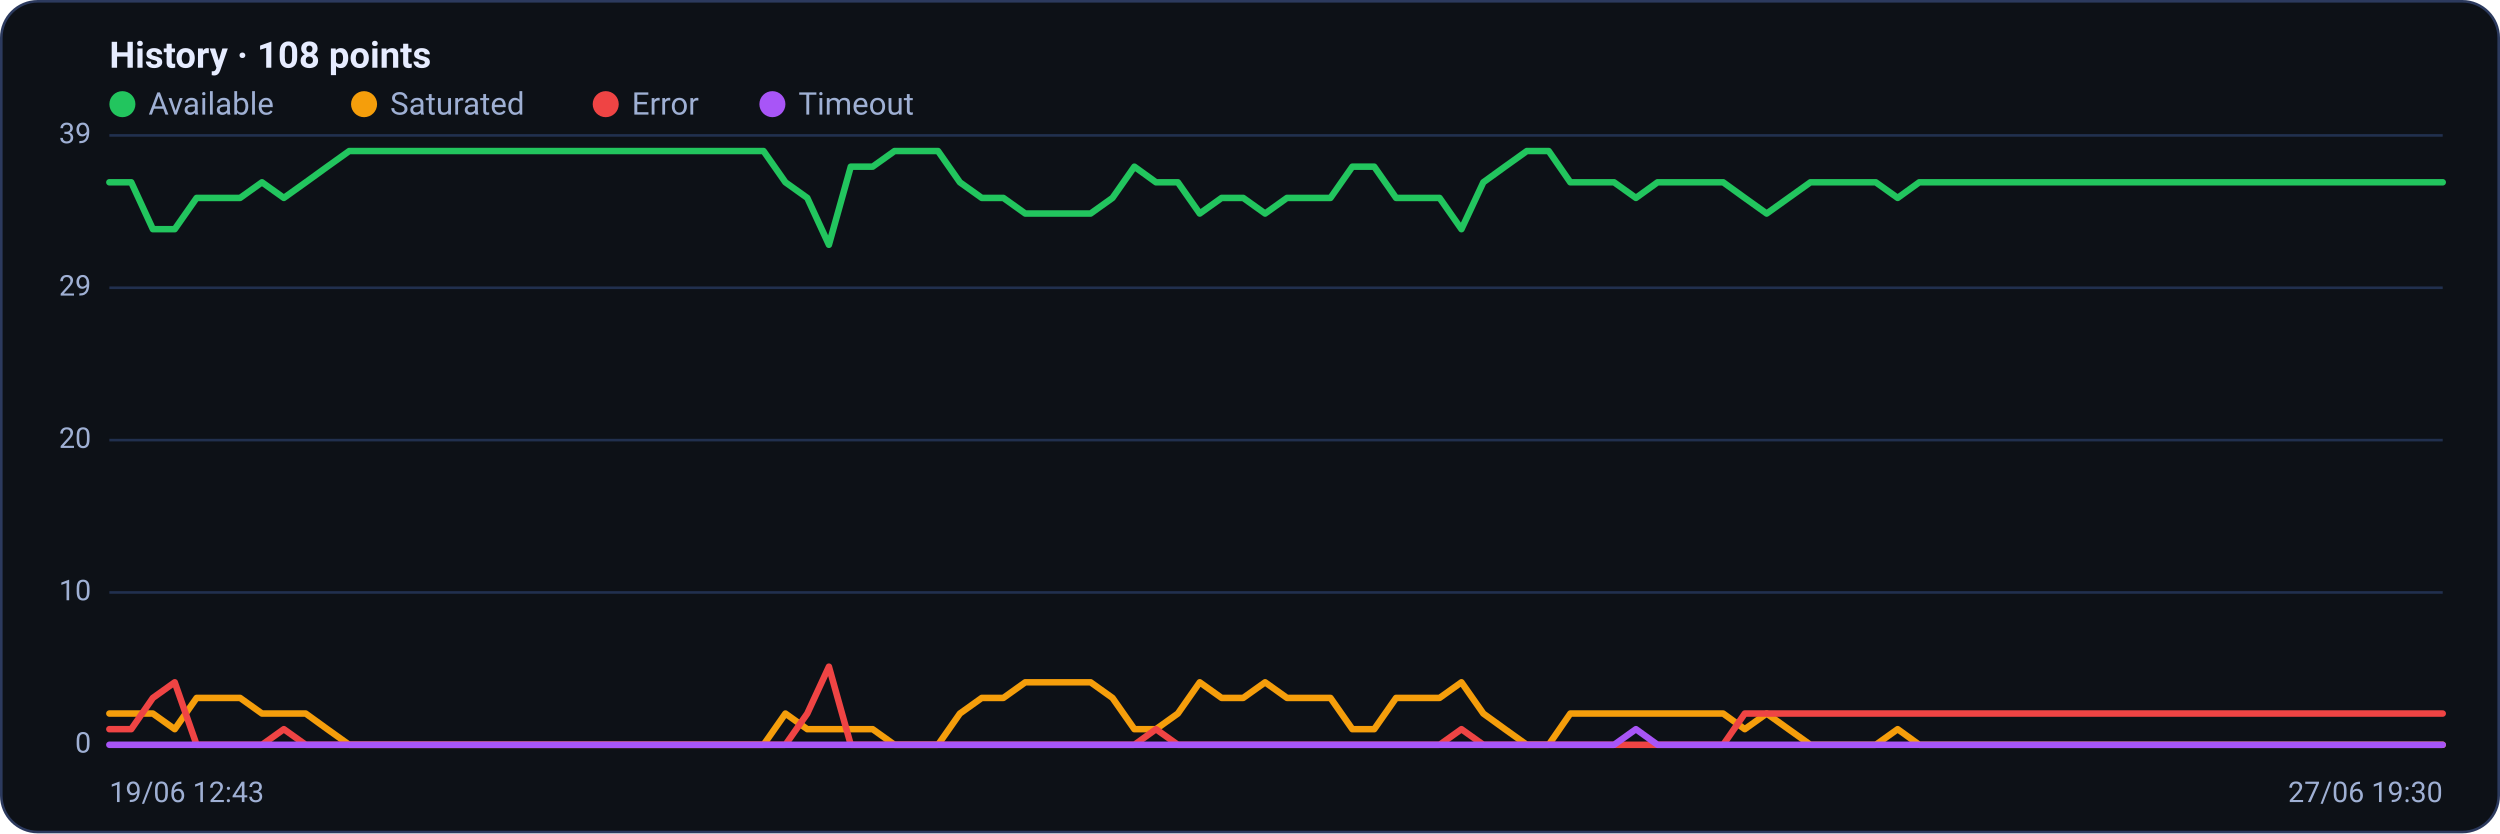
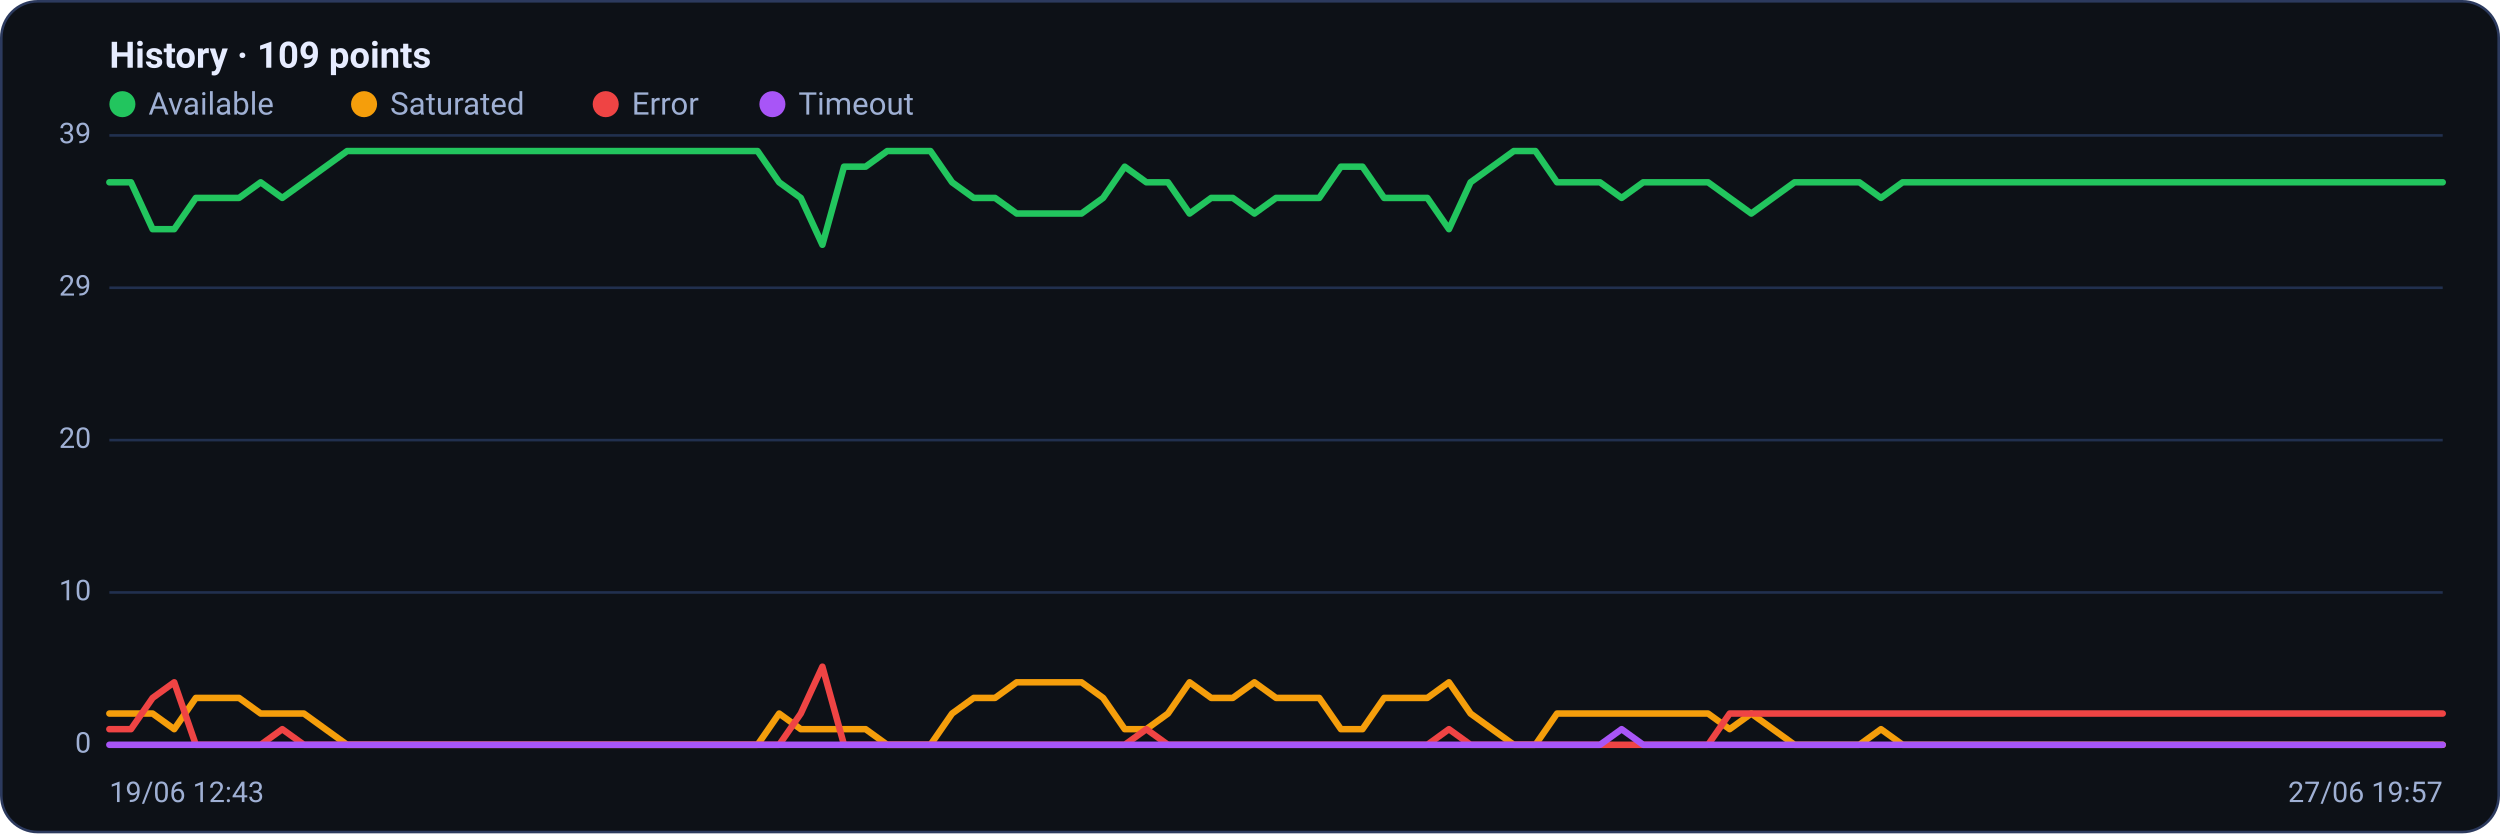
<svg xmlns="http://www.w3.org/2000/svg" viewBox="0 0 960 320" width="960" height="320" font-family="Segoe UI, system-ui, -apple-system, Roboto, Helvetica, Arial, sans-serif" role="img" aria-label="Availability history per region">
  <rect x="0.5" y="0.5" width="959" height="319" rx="14" fill="#0d1117" stroke="#2c3a5e" />
-   <text x="42" y="26" font-size="14" font-weight="600" fill="#e6ecff">History · 108 points</text>
+   <text x="42" y="26" font-size="14" font-weight="600" fill="#e6ecff">History · 109 points</text>
  <circle cx="47" cy="40" r="5" fill="#22c55e" />
  <text x="57" y="44" font-size="12" fill="#9fb0d4">Available</text>
  <circle cx="139.8" cy="40" r="5" fill="#f59e0b" />
  <text x="149.8" y="44" font-size="12" fill="#9fb0d4">Saturated</text>
  <circle cx="232.6" cy="40" r="5" fill="#ef4444" />
  <text x="242.6" y="44" font-size="12" fill="#9fb0d4">Error</text>
  <circle cx="296.6" cy="40" r="5" fill="#a855f7" />
  <text x="306.6" y="44" font-size="12" fill="#9fb0d4">Timeout</text>
  <line x1="42" y1="286.0" x2="938" y2="286.0" stroke="#21304f" stroke-width="1" />
  <text x="35" y="289.0" text-anchor="end" font-size="11" fill="#9fb0d4">0</text>
  <line x1="42" y1="227.5" x2="938" y2="227.5" stroke="#21304f" stroke-width="1" />
  <text x="35" y="230.5" text-anchor="end" font-size="11" fill="#9fb0d4">10</text>
  <line x1="42" y1="169.0" x2="938" y2="169.0" stroke="#21304f" stroke-width="1" />
  <text x="35" y="172.0" text-anchor="end" font-size="11" fill="#9fb0d4">20</text>
  <line x1="42" y1="110.5" x2="938" y2="110.5" stroke="#21304f" stroke-width="1" />
  <text x="35" y="113.5" text-anchor="end" font-size="11" fill="#9fb0d4">29</text>
  <line x1="42" y1="52.0" x2="938" y2="52.0" stroke="#21304f" stroke-width="1" />
  <text x="35" y="55.0" text-anchor="end" font-size="11" fill="#9fb0d4">39</text>
-   <polyline fill="none" stroke="#22c55e" stroke-width="2.5" stroke-linejoin="round" stroke-linecap="round" points="42.0,70.0 50.4,70.0 58.7,88.0 67.1,88.0 75.5,76.0 83.9,76.0 92.2,76.0 100.6,70.0 109.0,76.0 117.4,70.0 125.7,64.0 134.1,58.0 142.5,58.0 150.9,58.0 159.2,58.0 167.6,58.0 176.0,58.0 184.4,58.0 192.7,58.0 201.1,58.0 209.5,58.0 217.9,58.0 226.2,58.0 234.6,58.0 243.0,58.0 251.3,58.0 259.7,58.0 268.1,58.0 276.5,58.0 284.8,58.0 293.2,58.0 301.6,70.0 310.0,76.0 318.3,94.0 326.7,64.0 335.1,64.0 343.5,58.0 351.8,58.0 360.2,58.0 368.6,70.0 377.0,76.0 385.3,76.0 393.7,82.0 402.1,82.0 410.4,82.0 418.8,82.0 427.2,76.0 435.6,64.0 443.9,70.0 452.3,70.0 460.7,82.0 469.1,76.0 477.4,76.0 485.8,82.0 494.2,76.0 502.6,76.0 510.9,76.0 519.3,64.0 527.7,64.0 536.1,76.0 544.4,76.0 552.8,76.0 561.2,88.0 569.6,70.0 577.9,64.0 586.3,58.0 594.7,58.0 603.0,70.0 611.4,70.0 619.8,70.0 628.2,76.0 636.5,70.0 644.9,70.0 653.3,70.0 661.7,70.0 670.0,76.0 678.4,82.0 686.8,76.0 695.2,70.0 703.5,70.0 711.9,70.0 720.3,70.0 728.7,76.0 737.0,70.0 745.4,70.0 753.8,70.0 762.1,70.0 770.5,70.0 778.9,70.0 787.3,70.0 795.6,70.0 804.0,70.0 812.4,70.0 820.8,70.0 829.1,70.0 837.5,70.0 845.9,70.0 854.3,70.0 862.6,70.0 871.0,70.0 879.4,70.0 887.8,70.0 896.1,70.0 904.5,70.0 912.9,70.0 921.3,70.0 929.6,70.0 938.0,70.0" />
-   <polyline fill="none" stroke="#f59e0b" stroke-width="2.5" stroke-linejoin="round" stroke-linecap="round" points="42.0,274.0 50.4,274.0 58.7,274.0 67.1,280.0 75.5,268.0 83.9,268.0 92.2,268.0 100.6,274.0 109.0,274.0 117.4,274.0 125.7,280.0 134.1,286.0 142.5,286.0 150.9,286.0 159.2,286.0 167.6,286.0 176.0,286.0 184.4,286.0 192.7,286.0 201.1,286.0 209.5,286.0 217.9,286.0 226.2,286.0 234.6,286.0 243.0,286.0 251.3,286.0 259.7,286.0 268.1,286.0 276.5,286.0 284.8,286.0 293.2,286.0 301.6,274.0 310.0,280.0 318.3,280.0 326.7,280.0 335.1,280.0 343.5,286.0 351.8,286.0 360.2,286.0 368.6,274.0 377.0,268.0 385.3,268.0 393.7,262.0 402.1,262.0 410.4,262.0 418.8,262.0 427.2,268.0 435.6,280.0 443.9,280.0 452.3,274.0 460.7,262.0 469.1,268.0 477.4,268.0 485.8,262.0 494.2,268.0 502.6,268.0 510.9,268.0 519.3,280.0 527.7,280.0 536.1,268.0 544.4,268.0 552.8,268.0 561.2,262.0 569.6,274.0 577.9,280.0 586.3,286.0 594.7,286.0 603.0,274.0 611.4,274.0 619.8,274.0 628.2,274.0 636.5,274.0 644.9,274.0 653.3,274.0 661.7,274.0 670.0,280.0 678.4,274.0 686.8,280.0 695.2,286.0 703.5,286.0 711.9,286.0 720.3,286.0 728.7,280.0 737.0,286.0 745.4,286.0 753.8,286.0 762.1,286.0 770.5,286.0 778.9,286.0 787.3,286.0 795.6,286.0 804.0,286.0 812.4,286.0 820.8,286.0 829.1,286.0 837.5,286.0 845.9,286.0 854.3,286.0 862.6,286.0 871.0,286.0 879.4,286.0 887.8,286.0 896.1,286.0 904.5,286.0 912.9,286.0 921.3,286.0 929.6,286.0 938.0,286.0" />
-   <polyline fill="none" stroke="#ef4444" stroke-width="2.5" stroke-linejoin="round" stroke-linecap="round" points="42.0,280.0 50.4,280.0 58.7,268.0 67.1,262.0 75.5,286.0 83.9,286.0 92.2,286.0 100.6,286.0 109.0,280.0 117.4,286.0 125.7,286.0 134.1,286.0 142.5,286.0 150.9,286.0 159.2,286.0 167.6,286.0 176.0,286.0 184.4,286.0 192.7,286.0 201.1,286.0 209.5,286.0 217.9,286.0 226.2,286.0 234.6,286.0 243.0,286.0 251.3,286.0 259.7,286.0 268.1,286.0 276.5,286.0 284.8,286.0 293.2,286.0 301.6,286.0 310.0,274.0 318.3,256.0 326.7,286.0 335.1,286.0 343.5,286.0 351.8,286.0 360.2,286.0 368.6,286.0 377.0,286.0 385.3,286.0 393.7,286.0 402.1,286.0 410.4,286.0 418.8,286.0 427.2,286.0 435.6,286.0 443.9,280.0 452.3,286.0 460.7,286.0 469.1,286.0 477.4,286.0 485.8,286.0 494.2,286.0 502.6,286.0 510.9,286.0 519.3,286.0 527.7,286.0 536.1,286.0 544.4,286.0 552.8,286.0 561.2,280.0 569.6,286.0 577.9,286.0 586.3,286.0 594.7,286.0 603.0,286.0 611.4,286.0 619.8,286.0 628.2,286.0 636.5,286.0 644.9,286.0 653.3,286.0 661.7,286.0 670.0,274.0 678.4,274.0 686.8,274.0 695.2,274.0 703.5,274.0 711.9,274.0 720.3,274.0 728.7,274.0 737.0,274.0 745.4,274.0 753.8,274.0 762.1,274.0 770.5,274.0 778.9,274.0 787.3,274.0 795.6,274.0 804.0,274.0 812.4,274.0 820.8,274.0 829.1,274.0 837.5,274.0 845.9,274.0 854.3,274.0 862.6,274.0 871.0,274.0 879.4,274.0 887.8,274.0 896.1,274.0 904.5,274.0 912.9,274.0 921.3,274.0 929.6,274.0 938.0,274.0" />
-   <polyline fill="none" stroke="#a855f7" stroke-width="2.5" stroke-linejoin="round" stroke-linecap="round" points="42.0,286.0 50.4,286.0 58.7,286.0 67.1,286.0 75.5,286.0 83.9,286.0 92.2,286.0 100.6,286.0 109.0,286.0 117.4,286.0 125.7,286.0 134.1,286.0 142.5,286.0 150.9,286.0 159.2,286.0 167.6,286.0 176.0,286.0 184.4,286.0 192.7,286.0 201.1,286.0 209.5,286.0 217.9,286.0 226.2,286.0 234.6,286.0 243.0,286.0 251.3,286.0 259.7,286.0 268.1,286.0 276.5,286.0 284.8,286.0 293.2,286.0 301.6,286.0 310.0,286.0 318.3,286.0 326.7,286.0 335.1,286.0 343.5,286.0 351.8,286.0 360.2,286.0 368.6,286.0 377.0,286.0 385.3,286.0 393.7,286.0 402.1,286.0 410.4,286.0 418.8,286.0 427.2,286.0 435.6,286.0 443.9,286.0 452.3,286.0 460.7,286.0 469.1,286.0 477.4,286.0 485.8,286.0 494.2,286.0 502.6,286.0 510.9,286.0 519.3,286.0 527.7,286.0 536.1,286.0 544.4,286.0 552.8,286.0 561.2,286.0 569.6,286.0 577.9,286.0 586.3,286.0 594.7,286.0 603.0,286.0 611.4,286.0 619.8,286.0 628.2,280.0 636.5,286.0 644.9,286.0 653.3,286.0 661.7,286.0 670.0,286.0 678.4,286.0 686.8,286.0 695.2,286.0 703.5,286.0 711.9,286.0 720.3,286.0 728.7,286.0 737.0,286.0 745.4,286.0 753.8,286.0 762.1,286.0 770.5,286.0 778.9,286.0 787.3,286.0 795.6,286.0 804.0,286.0 812.4,286.0 820.8,286.0 829.1,286.0 837.5,286.0 845.9,286.0 854.3,286.0 862.6,286.0 871.0,286.0 879.4,286.0 887.8,286.0 896.1,286.0 904.5,286.0 912.9,286.0 921.3,286.0 929.6,286.0 938.0,286.0" />
+   <polyline fill="none" stroke="#22c55e" stroke-width="2.5" stroke-linejoin="round" stroke-linecap="round" points="42.0,70.0 50.3,70.0 58.6,88.0 66.9,88.0 75.2,76.0 83.5,76.0 91.8,76.0 100.1,70.0 108.4,76.0 116.7,70.0 125.0,64.0 133.3,58.0 141.6,58.0 149.9,58.0 158.1,58.0 166.4,58.0 174.7,58.0 183.0,58.0 191.3,58.0 199.6,58.0 207.9,58.0 216.2,58.0 224.5,58.0 232.8,58.0 241.1,58.0 249.4,58.0 257.7,58.0 266.0,58.0 274.3,58.0 282.6,58.0 290.9,58.0 299.2,70.0 307.5,76.0 315.8,94.0 324.1,64.0 332.4,64.0 340.7,58.0 349.0,58.0 357.3,58.0 365.6,70.0 373.9,76.0 382.1,76.0 390.4,82.0 398.7,82.0 407.0,82.0 415.3,82.0 423.6,76.0 431.9,64.0 440.2,70.0 448.5,70.0 456.8,82.0 465.1,76.0 473.4,76.0 481.7,82.0 490.0,76.0 498.3,76.0 506.6,76.0 514.9,64.0 523.2,64.0 531.5,76.0 539.8,76.0 548.1,76.0 556.4,88.0 564.7,70.0 573.0,64.0 581.3,58.0 589.6,58.0 597.9,70.0 606.1,70.0 614.4,70.0 622.7,76.0 631.0,70.0 639.3,70.0 647.6,70.0 655.9,70.0 664.2,76.0 672.5,82.0 680.8,76.0 689.1,70.0 697.4,70.0 705.7,70.0 714.0,70.0 722.3,76.0 730.6,70.0 738.9,70.0 747.2,70.0 755.5,70.0 763.8,70.0 772.1,70.0 780.4,70.0 788.7,70.0 797.0,70.0 805.3,70.0 813.6,70.0 821.9,70.0 830.1,70.0 838.4,70.0 846.7,70.0 855.0,70.0 863.3,70.0 871.6,70.0 879.9,70.0 888.2,70.0 896.5,70.0 904.8,70.0 913.1,70.0 921.4,70.0 929.7,70.0 938.0,70.0" />
+   <polyline fill="none" stroke="#f59e0b" stroke-width="2.5" stroke-linejoin="round" stroke-linecap="round" points="42.0,274.0 50.3,274.0 58.6,274.0 66.9,280.0 75.2,268.0 83.5,268.0 91.8,268.0 100.1,274.0 108.4,274.0 116.7,274.0 125.0,280.0 133.3,286.0 141.6,286.0 149.9,286.0 158.1,286.0 166.4,286.0 174.7,286.0 183.0,286.0 191.3,286.0 199.6,286.0 207.9,286.0 216.2,286.0 224.5,286.0 232.8,286.0 241.1,286.0 249.4,286.0 257.7,286.0 266.0,286.0 274.3,286.0 282.6,286.0 290.9,286.0 299.2,274.0 307.5,280.0 315.8,280.0 324.1,280.0 332.4,280.0 340.7,286.0 349.0,286.0 357.3,286.0 365.6,274.0 373.9,268.0 382.1,268.0 390.4,262.0 398.7,262.0 407.0,262.0 415.3,262.0 423.6,268.0 431.9,280.0 440.2,280.0 448.5,274.0 456.8,262.0 465.1,268.0 473.4,268.0 481.7,262.0 490.0,268.0 498.3,268.0 506.6,268.0 514.9,280.0 523.2,280.0 531.5,268.0 539.8,268.0 548.1,268.0 556.4,262.0 564.7,274.0 573.0,280.0 581.3,286.0 589.6,286.0 597.9,274.0 606.1,274.0 614.4,274.0 622.7,274.0 631.0,274.0 639.3,274.0 647.6,274.0 655.9,274.0 664.2,280.0 672.5,274.0 680.8,280.0 689.1,286.0 697.4,286.0 705.7,286.0 714.0,286.0 722.3,280.0 730.6,286.0 738.9,286.0 747.2,286.0 755.5,286.0 763.8,286.0 772.1,286.0 780.4,286.0 788.7,286.0 797.0,286.0 805.3,286.0 813.6,286.0 821.9,286.0 830.1,286.0 838.4,286.0 846.7,286.0 855.0,286.0 863.3,286.0 871.6,286.0 879.9,286.0 888.2,286.0 896.5,286.0 904.8,286.0 913.1,286.0 921.4,286.0 929.7,286.0 938.0,286.0" />
+   <polyline fill="none" stroke="#ef4444" stroke-width="2.5" stroke-linejoin="round" stroke-linecap="round" points="42.0,280.0 50.3,280.0 58.6,268.0 66.9,262.0 75.2,286.0 83.5,286.0 91.8,286.0 100.1,286.0 108.4,280.0 116.7,286.0 125.0,286.0 133.3,286.0 141.6,286.0 149.9,286.0 158.1,286.0 166.4,286.0 174.7,286.0 183.0,286.0 191.3,286.0 199.6,286.0 207.9,286.0 216.2,286.0 224.5,286.0 232.8,286.0 241.1,286.0 249.4,286.0 257.7,286.0 266.0,286.0 274.3,286.0 282.6,286.0 290.9,286.0 299.2,286.0 307.5,274.0 315.8,256.0 324.1,286.0 332.4,286.0 340.7,286.0 349.0,286.0 357.3,286.0 365.6,286.0 373.9,286.0 382.1,286.0 390.4,286.0 398.7,286.0 407.0,286.0 415.3,286.0 423.6,286.0 431.9,286.0 440.2,280.0 448.5,286.0 456.8,286.0 465.1,286.0 473.4,286.0 481.7,286.0 490.0,286.0 498.3,286.0 506.6,286.0 514.9,286.0 523.2,286.0 531.5,286.0 539.8,286.0 548.1,286.0 556.4,280.0 564.7,286.0 573.0,286.0 581.3,286.0 589.6,286.0 597.9,286.0 606.1,286.0 614.4,286.0 622.7,286.0 631.0,286.0 639.3,286.0 647.6,286.0 655.9,286.0 664.2,274.0 672.5,274.0 680.8,274.0 689.1,274.0 697.4,274.0 705.7,274.0 714.0,274.0 722.3,274.0 730.6,274.0 738.9,274.0 747.2,274.0 755.5,274.0 763.8,274.0 772.1,274.0 780.4,274.0 788.7,274.0 797.0,274.0 805.3,274.0 813.6,274.0 821.9,274.0 830.1,274.0 838.4,274.0 846.7,274.0 855.0,274.0 863.3,274.0 871.6,274.0 879.9,274.0 888.2,274.0 896.5,274.0 904.8,274.0 913.1,274.0 921.4,274.0 929.7,274.0 938.0,274.0" />
+   <polyline fill="none" stroke="#a855f7" stroke-width="2.5" stroke-linejoin="round" stroke-linecap="round" points="42.0,286.0 50.3,286.0 58.6,286.0 66.9,286.0 75.2,286.0 83.5,286.0 91.8,286.0 100.1,286.0 108.4,286.0 116.7,286.0 125.0,286.0 133.3,286.0 141.6,286.0 149.9,286.0 158.1,286.0 166.4,286.0 174.7,286.0 183.0,286.0 191.3,286.0 199.6,286.0 207.9,286.0 216.2,286.0 224.5,286.0 232.8,286.0 241.1,286.0 249.4,286.0 257.7,286.0 266.0,286.0 274.3,286.0 282.6,286.0 290.9,286.0 299.2,286.0 307.5,286.0 315.8,286.0 324.1,286.0 332.4,286.0 340.7,286.0 349.0,286.0 357.3,286.0 365.6,286.0 373.9,286.0 382.1,286.0 390.4,286.0 398.7,286.0 407.0,286.0 415.3,286.0 423.6,286.0 431.9,286.0 440.2,286.0 448.5,286.0 456.8,286.0 465.1,286.0 473.4,286.0 481.7,286.0 490.0,286.0 498.3,286.0 506.6,286.0 514.9,286.0 523.2,286.0 531.5,286.0 539.8,286.0 548.1,286.0 556.4,286.0 564.7,286.0 573.0,286.0 581.3,286.0 589.6,286.0 597.9,286.0 606.1,286.0 614.4,286.0 622.7,280.0 631.0,286.0 639.3,286.0 647.6,286.0 655.9,286.0 664.2,286.0 672.5,286.0 680.8,286.0 689.1,286.0 697.4,286.0 705.7,286.0 714.0,286.0 722.3,286.0 730.6,286.0 738.9,286.0 747.2,286.0 755.5,286.0 763.8,286.0 772.1,286.0 780.4,286.0 788.7,286.0 797.0,286.0 805.3,286.0 813.6,286.0 821.9,286.0 830.1,286.0 838.4,286.0 846.7,286.0 855.0,286.0 863.3,286.0 871.6,286.0 879.9,286.0 888.2,286.0 896.5,286.0 904.8,286.0 913.1,286.0 921.4,286.0 929.7,286.0 938.0,286.0" />
  <text x="42" y="308" font-size="11" fill="#9fb0d4">19/06 12:43</text>
-   <text x="938" y="308" text-anchor="end" font-size="11" fill="#9fb0d4">27/06 19:30</text>
+   <text x="938" y="308" text-anchor="end" font-size="11" fill="#9fb0d4">27/06 19:57</text>
</svg>
